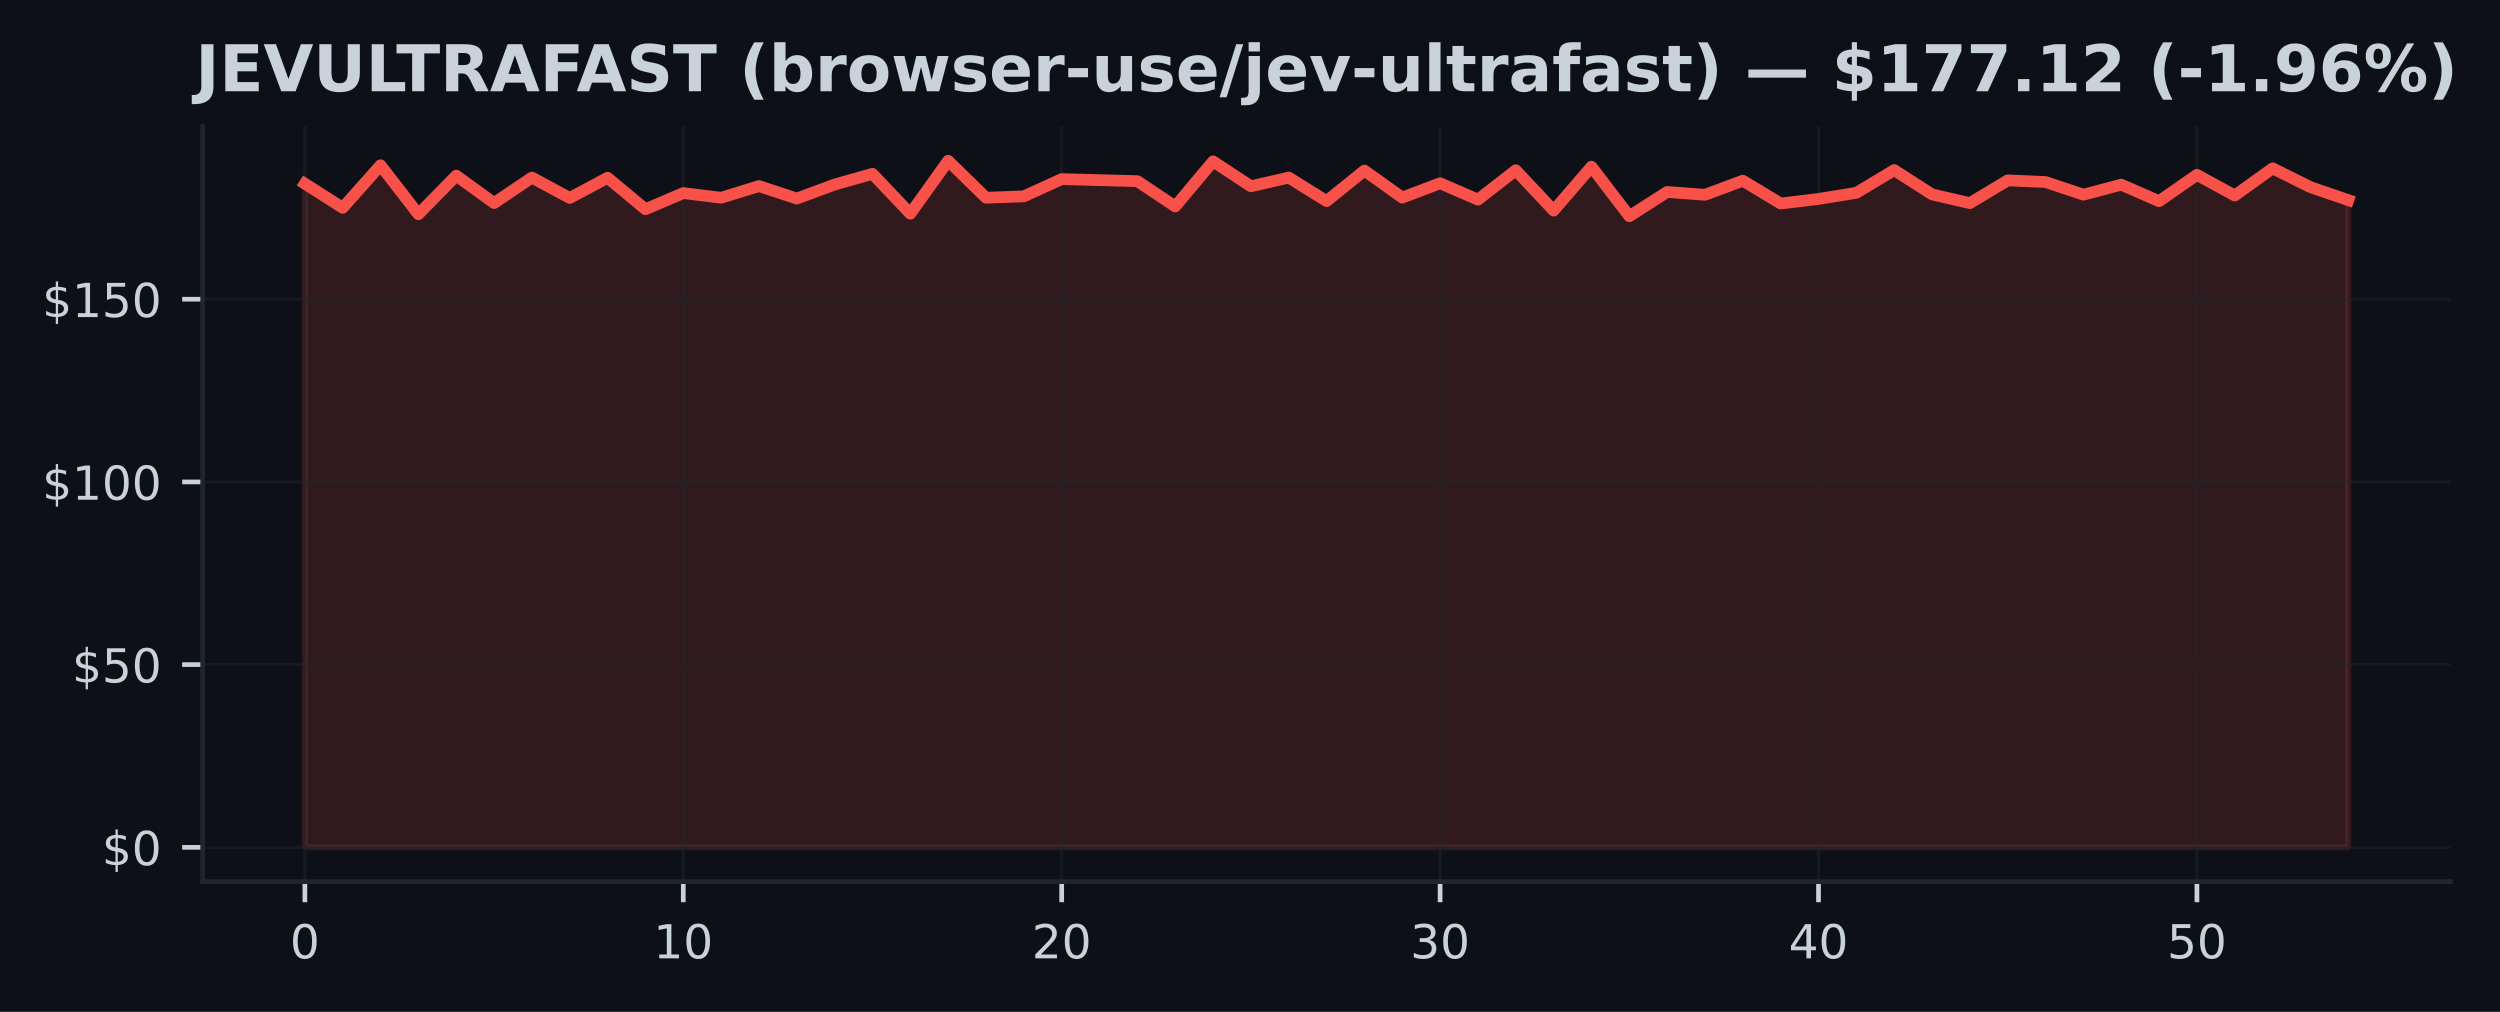
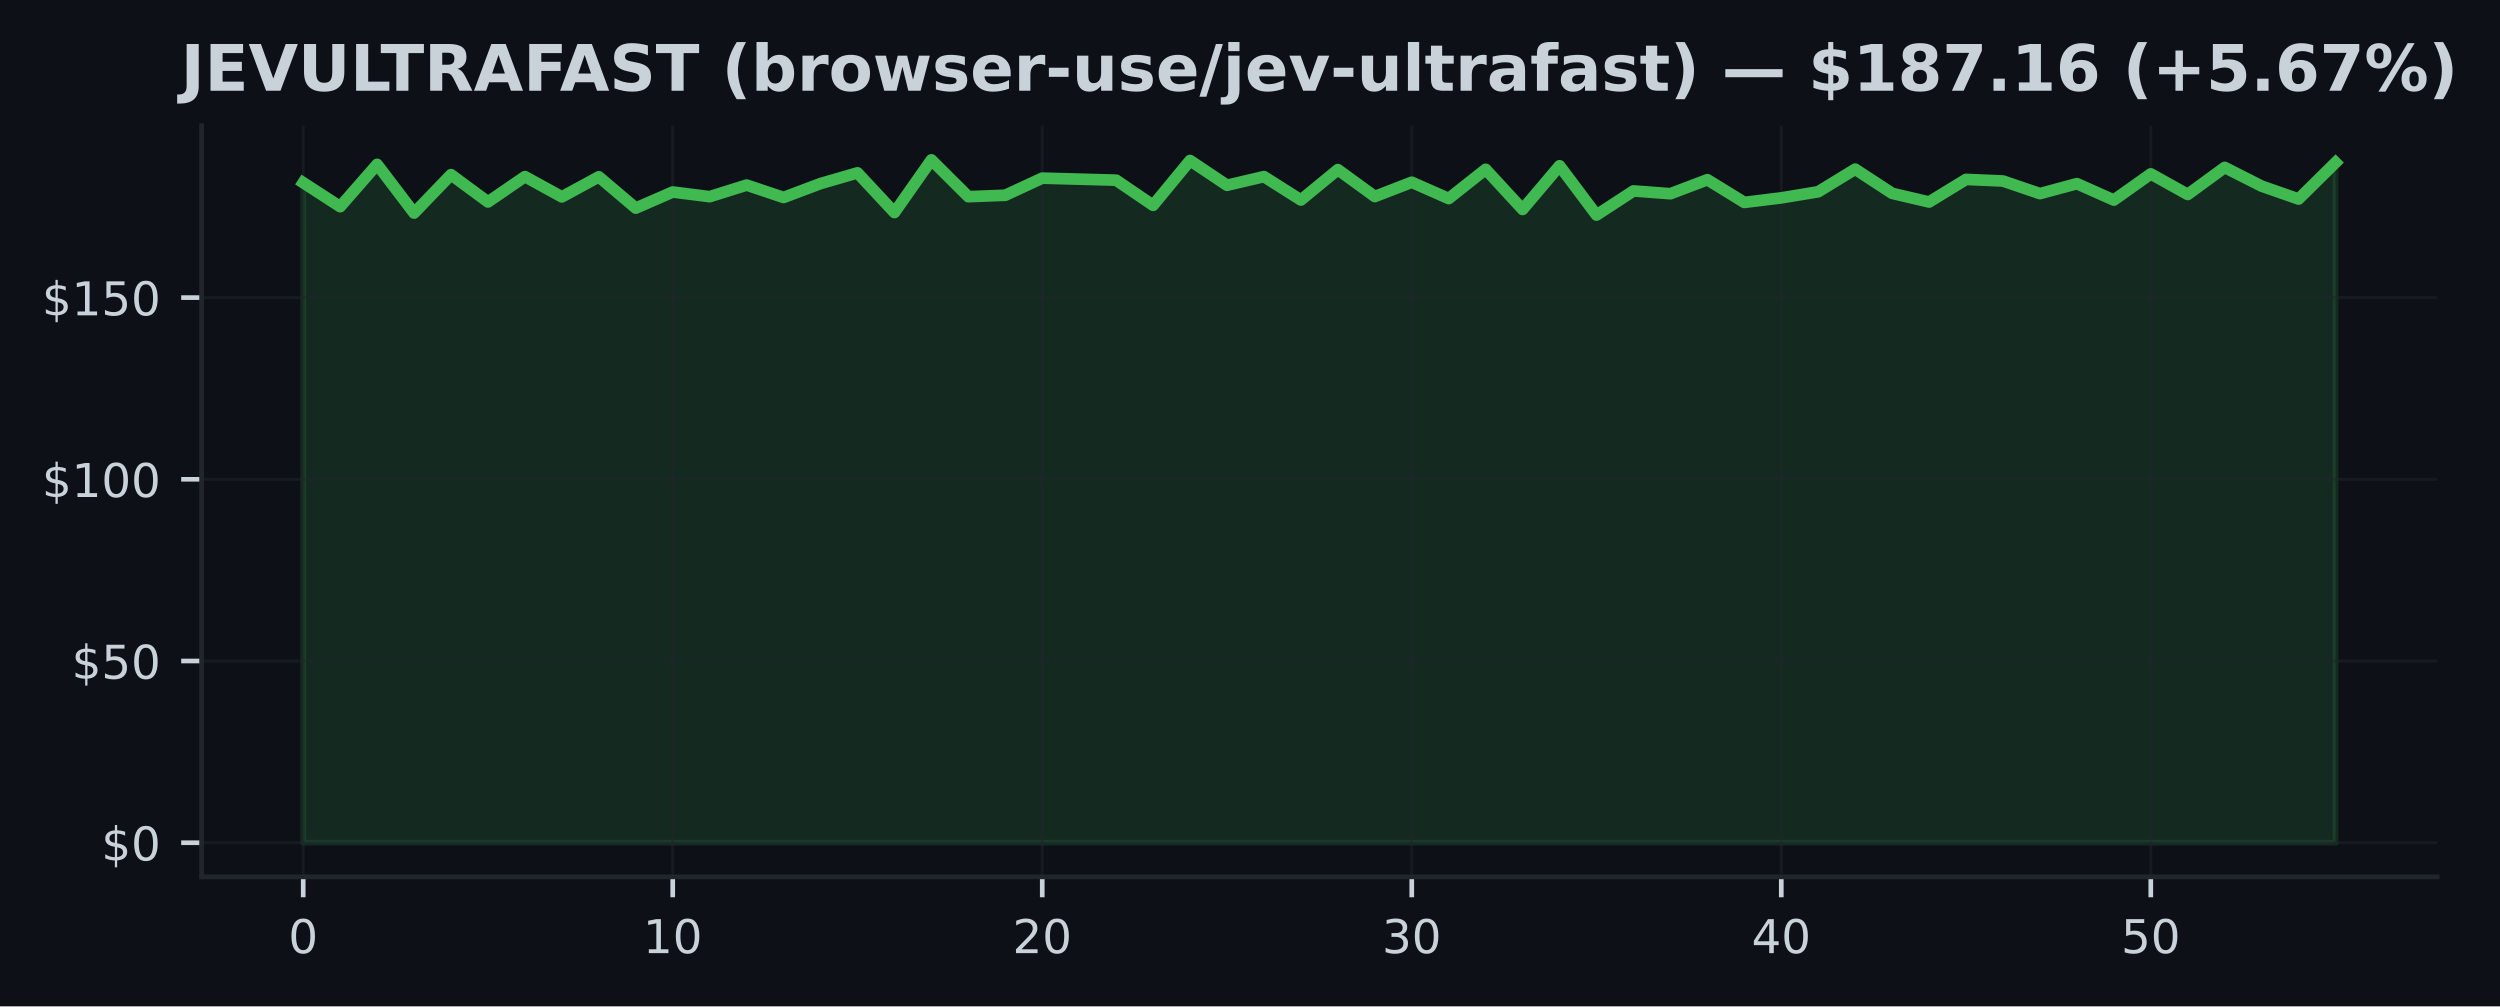
- <svg xmlns="http://www.w3.org/2000/svg" xmlns:xlink="http://www.w3.org/1999/xlink" width="426.246pt" height="172.518pt" viewBox="0 0 426.246 172.518" version="1.1">
+ <svg xmlns="http://www.w3.org/2000/svg" xmlns:xlink="http://www.w3.org/1999/xlink" width="428.572pt" height="172.518pt" viewBox="0 0 428.572 172.518" version="1.1">
  <defs>
    <style type="text/css">*{stroke-linejoin: round; stroke-linecap: butt}</style>
  </defs>
  <g id="figure_1">
    <g id="patch_1">
-       <path d="M 0 172.518  L 426.246 172.518  L 426.246 0  L 0 0  z " style="fill: #0d1117" />
+       <path d="M 0 172.518  L 428.572 172.518  L 428.572 0  L 0 0  z " style="fill: #0d1117" />
    </g>
    <g id="axes_1">
      <g id="patch_2">
        <path d="M 34.56 150.318  L 417.8 150.318  L 417.8 21.558  L 34.56 21.558  z " style="fill: #0d1117" />
      </g>
      <g id="FillBetweenPolyCollection_1">
        <defs>
-           <path id="m29374c206b" d="M 51.98 -28.053  L 51.98 -141.201  L 58.432 -137.089  L 64.884 -144.335  L 71.336 -135.993  L 77.787 -142.572  L 84.239 -137.899  L 90.691 -142.241  L 97.143 -138.765  L 103.595 -142.21  L 110.047 -136.84  L 116.499 -139.6  L 122.95 -138.803  L 129.402 -140.79  L 135.854 -138.666  L 142.306 -141.052  L 148.758 -142.883  L 155.21 -136.086  L 161.661 -145.107  L 168.113 -138.803  L 174.565 -139.046  L 181.017 -141.98  L 187.469 -141.805  L 193.921 -141.631  L 200.373 -137.32  L 206.824 -145.001  L 213.276 -140.759  L 219.728 -142.241  L 226.18 -138.229  L 232.632 -143.438  L 239.084 -138.827  L 245.536 -141.276  L 251.987 -138.479  L 258.439 -143.494  L 264.891 -136.616  L 271.343 -144.098  L 277.795 -135.656  L 284.247 -139.787  L 290.699 -139.307  L 297.15 -141.712  L 303.602 -137.818  L 310.054 -138.597  L 316.506 -139.644  L 322.958 -143.519  L 329.41 -139.376  L 335.861 -137.887  L 342.313 -141.762  L 348.765 -141.488  L 355.217 -139.326  L 361.669 -141.033  L 368.121 -138.217  L 374.573 -142.709  L 381.024 -139.183  L 387.476 -143.818  L 393.928 -140.609  L 400.38 -138.398  L 400.38 -28.053  L 400.38 -28.053  L 393.928 -28.053  L 387.476 -28.053  L 381.024 -28.053  L 374.573 -28.053  L 368.121 -28.053  L 361.669 -28.053  L 355.217 -28.053  L 348.765 -28.053  L 342.313 -28.053  L 335.861 -28.053  L 329.41 -28.053  L 322.958 -28.053  L 316.506 -28.053  L 310.054 -28.053  L 303.602 -28.053  L 297.15 -28.053  L 290.699 -28.053  L 284.247 -28.053  L 277.795 -28.053  L 271.343 -28.053  L 264.891 -28.053  L 258.439 -28.053  L 251.987 -28.053  L 245.536 -28.053  L 239.084 -28.053  L 232.632 -28.053  L 226.18 -28.053  L 219.728 -28.053  L 213.276 -28.053  L 206.824 -28.053  L 200.373 -28.053  L 193.921 -28.053  L 187.469 -28.053  L 181.017 -28.053  L 174.565 -28.053  L 168.113 -28.053  L 161.661 -28.053  L 155.21 -28.053  L 148.758 -28.053  L 142.306 -28.053  L 135.854 -28.053  L 129.402 -28.053  L 122.95 -28.053  L 116.499 -28.053  L 110.047 -28.053  L 103.595 -28.053  L 97.143 -28.053  L 90.691 -28.053  L 84.239 -28.053  L 77.787 -28.053  L 71.336 -28.053  L 64.884 -28.053  L 58.432 -28.053  L 51.98 -28.053  z " style="stroke: #f85149; stroke-opacity: 0.15" />
+           <path id="mf805f29ec6" d="M 51.98 -28.053  L 51.98 -141.201  L 58.315 -137.089  L 64.649 -144.335  L 70.984 -135.993  L 77.318 -142.572  L 83.653 -137.899  L 89.987 -142.241  L 96.322 -138.765  L 102.656 -142.21  L 108.991 -136.84  L 115.325 -139.6  L 121.66 -138.803  L 127.995 -140.79  L 134.329 -138.666  L 140.664 -141.052  L 146.998 -142.883  L 153.333 -136.086  L 159.667 -145.107  L 166.002 -138.803  L 172.336 -139.046  L 178.671 -141.98  L 185.005 -141.805  L 191.34 -141.631  L 197.675 -137.32  L 204.009 -145.001  L 210.344 -140.759  L 216.678 -142.241  L 223.013 -138.229  L 229.347 -143.438  L 235.682 -138.827  L 242.016 -141.276  L 248.351 -138.479  L 254.685 -143.494  L 261.02 -136.616  L 267.355 -144.098  L 273.689 -135.656  L 280.024 -139.787  L 286.358 -139.307  L 292.693 -141.712  L 299.027 -137.818  L 305.362 -138.597  L 311.696 -139.644  L 318.031 -143.519  L 324.365 -139.376  L 330.7 -137.887  L 337.035 -141.762  L 343.369 -141.488  L 349.704 -139.326  L 356.038 -141.033  L 362.373 -138.217  L 368.707 -142.709  L 375.042 -139.183  L 381.376 -143.818  L 387.711 -140.609  L 394.045 -138.398  L 400.38 -144.652  L 400.38 -28.053  L 400.38 -28.053  L 394.045 -28.053  L 387.711 -28.053  L 381.376 -28.053  L 375.042 -28.053  L 368.707 -28.053  L 362.373 -28.053  L 356.038 -28.053  L 349.704 -28.053  L 343.369 -28.053  L 337.035 -28.053  L 330.7 -28.053  L 324.365 -28.053  L 318.031 -28.053  L 311.696 -28.053  L 305.362 -28.053  L 299.027 -28.053  L 292.693 -28.053  L 286.358 -28.053  L 280.024 -28.053  L 273.689 -28.053  L 267.355 -28.053  L 261.02 -28.053  L 254.685 -28.053  L 248.351 -28.053  L 242.016 -28.053  L 235.682 -28.053  L 229.347 -28.053  L 223.013 -28.053  L 216.678 -28.053  L 210.344 -28.053  L 204.009 -28.053  L 197.675 -28.053  L 191.34 -28.053  L 185.005 -28.053  L 178.671 -28.053  L 172.336 -28.053  L 166.002 -28.053  L 159.667 -28.053  L 153.333 -28.053  L 146.998 -28.053  L 140.664 -28.053  L 134.329 -28.053  L 127.995 -28.053  L 121.66 -28.053  L 115.325 -28.053  L 108.991 -28.053  L 102.656 -28.053  L 96.322 -28.053  L 89.987 -28.053  L 83.653 -28.053  L 77.318 -28.053  L 70.984 -28.053  L 64.649 -28.053  L 58.315 -28.053  L 51.98 -28.053  z " style="stroke: #3fb950; stroke-opacity: 0.15" />
        </defs>
-         <g clip-path="url(#p6feb8c4003)">
-           <use xlink:href="#m29374c206b" x="0" y="172.518" style="fill: #f85149; fill-opacity: 0.15; stroke: #f85149; stroke-opacity: 0.15" />
+         <g clip-path="url(#pd137b8bac1)">
+           <use xlink:href="#mf805f29ec6" x="0" y="172.518" style="fill: #3fb950; fill-opacity: 0.15; stroke: #3fb950; stroke-opacity: 0.15" />
        </g>
      </g>
      <g id="matplotlib.axis_1">
        <g id="xtick_1">
          <g id="line2d_1">
-             <path d="M 51.98 150.318  L 51.98 21.558  " clip-path="url(#p6feb8c4003)" style="fill: none; stroke: #21262d; stroke-opacity: 0.5; stroke-width: 0.5; stroke-linecap: square" />
+             <path d="M 51.98 150.318  L 51.98 21.558  " clip-path="url(#pd137b8bac1)" style="fill: none; stroke: #21262d; stroke-opacity: 0.5; stroke-width: 0.5; stroke-linecap: square" />
          </g>
          <g id="line2d_2">
            <defs>
-               <path id="m9cf932817f" d="M 0 0  L 0 3.5  " style="stroke: #c9d1d9; stroke-width: 0.8" />
+               <path id="m3be3e5ef29" d="M 0 0  L 0 3.5  " style="stroke: #c9d1d9; stroke-width: 0.8" />
            </defs>
            <g>
-               <use xlink:href="#m9cf932817f" x="51.98" y="150.318" style="fill: #c9d1d9; stroke: #c9d1d9; stroke-width: 0.8" />
+               <use xlink:href="#m3be3e5ef29" x="51.98" y="150.318" style="fill: #c9d1d9; stroke: #c9d1d9; stroke-width: 0.8" />
            </g>
          </g>
          <g id="text_1">
            <g style="fill: #c9d1d9" transform="translate(49.435 163.3964) scale(0.08 -0.08)">
              <defs>
                <path id="DejaVuSans-13" d="M 2034 4250  Q 1547 4250 1301 3770  Q 1056 3291 1056 2328  Q 1056 1369 1301 889  Q 1547 409 2034 409  Q 2525 409 2770 889  Q 3016 1369 3016 2328  Q 3016 3291 2770 3770  Q 2525 4250 2034 4250  z M 2034 4750  Q 2819 4750 3233 4129  Q 3647 3509 3647 2328  Q 3647 1150 3233 529  Q 2819 -91 2034 -91  Q 1250 -91 836 529  Q 422 1150 422 2328  Q 422 3509 836 4129  Q 1250 4750 2034 4750  z " transform="scale(0.015625)" />
              </defs>
              <use xlink:href="#DejaVuSans-13" />
            </g>
          </g>
        </g>
        <g id="xtick_2">
          <g id="line2d_3">
-             <path d="M 116.499 150.318  L 116.499 21.558  " clip-path="url(#p6feb8c4003)" style="fill: none; stroke: #21262d; stroke-opacity: 0.5; stroke-width: 0.5; stroke-linecap: square" />
+             <path d="M 115.325 150.318  L 115.325 21.558  " clip-path="url(#pd137b8bac1)" style="fill: none; stroke: #21262d; stroke-opacity: 0.5; stroke-width: 0.5; stroke-linecap: square" />
          </g>
          <g id="line2d_4">
            <g>
-               <use xlink:href="#m9cf932817f" x="116.499" y="150.318" style="fill: #c9d1d9; stroke: #c9d1d9; stroke-width: 0.8" />
+               <use xlink:href="#m3be3e5ef29" x="115.325" y="150.318" style="fill: #c9d1d9; stroke: #c9d1d9; stroke-width: 0.8" />
            </g>
          </g>
          <g id="text_2">
-             <g style="fill: #c9d1d9" transform="translate(111.4085 163.3964) scale(0.08 -0.08)">
+             <g style="fill: #c9d1d9" transform="translate(110.2355 163.3964) scale(0.08 -0.08)">
              <defs>
                <path id="DejaVuSans-14" d="M 794 531  L 1825 531  L 1825 4091  L 703 3866  L 703 4441  L 1819 4666  L 2450 4666  L 2450 531  L 3481 531  L 3481 0  L 794 0  L 794 531  z " transform="scale(0.015625)" />
              </defs>
              <use xlink:href="#DejaVuSans-14" />
              <use xlink:href="#DejaVuSans-13" transform="translate(63.625 0)" />
            </g>
          </g>
        </g>
        <g id="xtick_3">
          <g id="line2d_5">
-             <path d="M 181.017 150.318  L 181.017 21.558  " clip-path="url(#p6feb8c4003)" style="fill: none; stroke: #21262d; stroke-opacity: 0.5; stroke-width: 0.5; stroke-linecap: square" />
+             <path d="M 178.671 150.318  L 178.671 21.558  " clip-path="url(#pd137b8bac1)" style="fill: none; stroke: #21262d; stroke-opacity: 0.5; stroke-width: 0.5; stroke-linecap: square" />
          </g>
          <g id="line2d_6">
            <g>
-               <use xlink:href="#m9cf932817f" x="181.017" y="150.318" style="fill: #c9d1d9; stroke: #c9d1d9; stroke-width: 0.8" />
+               <use xlink:href="#m3be3e5ef29" x="178.671" y="150.318" style="fill: #c9d1d9; stroke: #c9d1d9; stroke-width: 0.8" />
            </g>
          </g>
          <g id="text_3">
-             <g style="fill: #c9d1d9" transform="translate(175.927 163.3964) scale(0.08 -0.08)">
+             <g style="fill: #c9d1d9" transform="translate(173.5809 163.3964) scale(0.08 -0.08)">
              <defs>
                <path id="DejaVuSans-15" d="M 1228 531  L 3431 531  L 3431 0  L 469 0  L 469 531  Q 828 903 1448 1529  Q 2069 2156 2228 2338  Q 2531 2678 2651 2914  Q 2772 3150 2772 3378  Q 2772 3750 2511 3984  Q 2250 4219 1831 4219  Q 1534 4219 1204 4116  Q 875 4013 500 3803  L 500 4441  Q 881 4594 1212 4672  Q 1544 4750 1819 4750  Q 2544 4750 2975 4387  Q 3406 4025 3406 3419  Q 3406 3131 3298 2873  Q 3191 2616 2906 2266  Q 2828 2175 2409 1742  Q 1991 1309 1228 531  z " transform="scale(0.015625)" />
              </defs>
              <use xlink:href="#DejaVuSans-15" />
              <use xlink:href="#DejaVuSans-13" transform="translate(63.625 0)" />
            </g>
          </g>
        </g>
        <g id="xtick_4">
          <g id="line2d_7">
-             <path d="M 245.536 150.318  L 245.536 21.558  " clip-path="url(#p6feb8c4003)" style="fill: none; stroke: #21262d; stroke-opacity: 0.5; stroke-width: 0.5; stroke-linecap: square" />
+             <path d="M 242.016 150.318  L 242.016 21.558  " clip-path="url(#pd137b8bac1)" style="fill: none; stroke: #21262d; stroke-opacity: 0.5; stroke-width: 0.5; stroke-linecap: square" />
          </g>
          <g id="line2d_8">
            <g>
-               <use xlink:href="#m9cf932817f" x="245.536" y="150.318" style="fill: #c9d1d9; stroke: #c9d1d9; stroke-width: 0.8" />
+               <use xlink:href="#m3be3e5ef29" x="242.016" y="150.318" style="fill: #c9d1d9; stroke: #c9d1d9; stroke-width: 0.8" />
            </g>
          </g>
          <g id="text_4">
-             <g style="fill: #c9d1d9" transform="translate(240.4456 163.3964) scale(0.08 -0.08)">
+             <g style="fill: #c9d1d9" transform="translate(236.9264 163.3964) scale(0.08 -0.08)">
              <defs>
                <path id="DejaVuSans-16" d="M 2597 2516  Q 3050 2419 3304 2112  Q 3559 1806 3559 1356  Q 3559 666 3084 287  Q 2609 -91 1734 -91  Q 1441 -91 1130 -33  Q 819 25 488 141  L 488 750  Q 750 597 1062 519  Q 1375 441 1716 441  Q 2309 441 2620 675  Q 2931 909 2931 1356  Q 2931 1769 2642 2001  Q 2353 2234 1838 2234  L 1294 2234  L 1294 2753  L 1863 2753  Q 2328 2753 2575 2939  Q 2822 3125 2822 3475  Q 2822 3834 2567 4026  Q 2313 4219 1838 4219  Q 1578 4219 1281 4162  Q 984 4106 628 3988  L 628 4550  Q 988 4650 1302 4700  Q 1616 4750 1894 4750  Q 2613 4750 3031 4423  Q 3450 4097 3450 3541  Q 3450 3153 3228 2886  Q 3006 2619 2597 2516  z " transform="scale(0.015625)" />
              </defs>
              <use xlink:href="#DejaVuSans-16" />
              <use xlink:href="#DejaVuSans-13" transform="translate(63.625 0)" />
            </g>
          </g>
        </g>
        <g id="xtick_5">
          <g id="line2d_9">
-             <path d="M 310.054 150.318  L 310.054 21.558  " clip-path="url(#p6feb8c4003)" style="fill: none; stroke: #21262d; stroke-opacity: 0.5; stroke-width: 0.5; stroke-linecap: square" />
+             <path d="M 305.362 150.318  L 305.362 21.558  " clip-path="url(#pd137b8bac1)" style="fill: none; stroke: #21262d; stroke-opacity: 0.5; stroke-width: 0.5; stroke-linecap: square" />
          </g>
          <g id="line2d_10">
            <g>
-               <use xlink:href="#m9cf932817f" x="310.054" y="150.318" style="fill: #c9d1d9; stroke: #c9d1d9; stroke-width: 0.8" />
+               <use xlink:href="#m3be3e5ef29" x="305.362" y="150.318" style="fill: #c9d1d9; stroke: #c9d1d9; stroke-width: 0.8" />
            </g>
          </g>
          <g id="text_5">
-             <g style="fill: #c9d1d9" transform="translate(304.9641 163.3964) scale(0.08 -0.08)">
+             <g style="fill: #c9d1d9" transform="translate(300.2718 163.3964) scale(0.08 -0.08)">
              <defs>
                <path id="DejaVuSans-17" d="M 2419 4116  L 825 1625  L 2419 1625  L 2419 4116  z M 2253 4666  L 3047 4666  L 3047 1625  L 3713 1625  L 3713 1100  L 3047 1100  L 3047 0  L 2419 0  L 2419 1100  L 313 1100  L 313 1709  L 2253 4666  z " transform="scale(0.015625)" />
              </defs>
              <use xlink:href="#DejaVuSans-17" />
              <use xlink:href="#DejaVuSans-13" transform="translate(63.625 0)" />
            </g>
          </g>
        </g>
        <g id="xtick_6">
          <g id="line2d_11">
-             <path d="M 374.573 150.318  L 374.573 21.558  " clip-path="url(#p6feb8c4003)" style="fill: none; stroke: #21262d; stroke-opacity: 0.5; stroke-width: 0.5; stroke-linecap: square" />
+             <path d="M 368.707 150.318  L 368.707 21.558  " clip-path="url(#pd137b8bac1)" style="fill: none; stroke: #21262d; stroke-opacity: 0.5; stroke-width: 0.5; stroke-linecap: square" />
          </g>
          <g id="line2d_12">
            <g>
-               <use xlink:href="#m9cf932817f" x="374.573" y="150.318" style="fill: #c9d1d9; stroke: #c9d1d9; stroke-width: 0.8" />
+               <use xlink:href="#m3be3e5ef29" x="368.707" y="150.318" style="fill: #c9d1d9; stroke: #c9d1d9; stroke-width: 0.8" />
            </g>
          </g>
          <g id="text_6">
-             <g style="fill: #c9d1d9" transform="translate(369.4826 163.3964) scale(0.08 -0.08)">
+             <g style="fill: #c9d1d9" transform="translate(363.6173 163.3964) scale(0.08 -0.08)">
              <defs>
                <path id="DejaVuSans-18" d="M 691 4666  L 3169 4666  L 3169 4134  L 1269 4134  L 1269 2991  Q 1406 3038 1543 3061  Q 1681 3084 1819 3084  Q 2600 3084 3056 2656  Q 3513 2228 3513 1497  Q 3513 744 3044 326  Q 2575 -91 1722 -91  Q 1428 -91 1123 -41  Q 819 9 494 109  L 494 744  Q 775 591 1075 516  Q 1375 441 1709 441  Q 2250 441 2565 725  Q 2881 1009 2881 1497  Q 2881 1984 2565 2268  Q 2250 2553 1709 2553  Q 1456 2553 1204 2497  Q 953 2441 691 2322  L 691 4666  z " transform="scale(0.015625)" />
              </defs>
              <use xlink:href="#DejaVuSans-18" />
              <use xlink:href="#DejaVuSans-13" transform="translate(63.625 0)" />
            </g>
          </g>
        </g>
      </g>
      <g id="matplotlib.axis_2">
        <g id="ytick_1">
          <g id="line2d_13">
-             <path d="M 34.56 144.466  L 417.8 144.466  " clip-path="url(#p6feb8c4003)" style="fill: none; stroke: #21262d; stroke-opacity: 0.5; stroke-width: 0.5; stroke-linecap: square" />
+             <path d="M 34.56 144.466  L 417.8 144.466  " clip-path="url(#pd137b8bac1)" style="fill: none; stroke: #21262d; stroke-opacity: 0.5; stroke-width: 0.5; stroke-linecap: square" />
          </g>
          <g id="line2d_14">
            <defs>
-               <path id="me54e1c174b" d="M 0 0  L -3.5 0  " style="stroke: #c9d1d9; stroke-width: 0.8" />
+               <path id="mbce3a83697" d="M 0 0  L -3.5 0  " style="stroke: #c9d1d9; stroke-width: 0.8" />
            </defs>
            <g>
-               <use xlink:href="#me54e1c174b" x="34.56" y="144.466" style="fill: #c9d1d9; stroke: #c9d1d9; stroke-width: 0.8" />
+               <use xlink:href="#mbce3a83697" x="34.56" y="144.466" style="fill: #c9d1d9; stroke: #c9d1d9; stroke-width: 0.8" />
            </g>
          </g>
          <g id="text_7">
            <g style="fill: #c9d1d9" transform="translate(17.38 147.5049) scale(0.08 -0.08)">
              <defs>
                <path id="DejaVuSans-7" d="M 2163 -941  L 1850 -941  L 1847 0  Q 1519 6 1191 76  Q 863 147 531 288  L 531 850  Q 850 650 1176 548  Q 1503 447 1850 444  L 1850 1869  Q 1159 1981 845 2250  Q 531 2519 531 2988  Q 531 3497 872 3790  Q 1213 4084 1850 4128  L 1850 4863  L 2163 4863  L 2163 4138  Q 2453 4125 2725 4076  Q 2997 4028 3256 3944  L 3256 3397  Q 2997 3528 2723 3600  Q 2450 3672 2163 3684  L 2163 2350  Q 2872 2241 3206 1959  Q 3541 1678 3541 1191  Q 3541 663 3186 358  Q 2831 53 2163 6  L 2163 -941  z M 1850 2406  L 1850 3688  Q 1488 3647 1297 3481  Q 1106 3316 1106 3041  Q 1106 2772 1282 2622  Q 1459 2472 1850 2406  z M 2163 1806  L 2163 453  Q 2559 506 2761 678  Q 2963 850 2963 1131  Q 2963 1406 2770 1568  Q 2578 1731 2163 1806  z " transform="scale(0.015625)" />
              </defs>
              <use xlink:href="#DejaVuSans-7" />
              <use xlink:href="#DejaVuSans-13" transform="translate(63.625 0)" />
            </g>
          </g>
        </g>
        <g id="ytick_2">
          <g id="line2d_15">
-             <path d="M 34.56 113.316  L 417.8 113.316  " clip-path="url(#p6feb8c4003)" style="fill: none; stroke: #21262d; stroke-opacity: 0.5; stroke-width: 0.5; stroke-linecap: square" />
+             <path d="M 34.56 113.316  L 417.8 113.316  " clip-path="url(#pd137b8bac1)" style="fill: none; stroke: #21262d; stroke-opacity: 0.5; stroke-width: 0.5; stroke-linecap: square" />
          </g>
          <g id="line2d_16">
            <g>
-               <use xlink:href="#me54e1c174b" x="34.56" y="113.316" style="fill: #c9d1d9; stroke: #c9d1d9; stroke-width: 0.8" />
+               <use xlink:href="#mbce3a83697" x="34.56" y="113.316" style="fill: #c9d1d9; stroke: #c9d1d9; stroke-width: 0.8" />
            </g>
          </g>
          <g id="text_8">
            <g style="fill: #c9d1d9" transform="translate(12.29 116.3552) scale(0.08 -0.08)">
              <use xlink:href="#DejaVuSans-7" />
              <use xlink:href="#DejaVuSans-18" transform="translate(63.625 0)" />
              <use xlink:href="#DejaVuSans-13" transform="translate(127.25 0)" />
            </g>
          </g>
        </g>
        <g id="ytick_3">
          <g id="line2d_17">
-             <path d="M 34.56 82.166  L 417.8 82.166  " clip-path="url(#p6feb8c4003)" style="fill: none; stroke: #21262d; stroke-opacity: 0.5; stroke-width: 0.5; stroke-linecap: square" />
+             <path d="M 34.56 82.166  L 417.8 82.166  " clip-path="url(#pd137b8bac1)" style="fill: none; stroke: #21262d; stroke-opacity: 0.5; stroke-width: 0.5; stroke-linecap: square" />
          </g>
          <g id="line2d_18">
            <g>
-               <use xlink:href="#me54e1c174b" x="34.56" y="82.166" style="fill: #c9d1d9; stroke: #c9d1d9; stroke-width: 0.8" />
+               <use xlink:href="#mbce3a83697" x="34.56" y="82.166" style="fill: #c9d1d9; stroke: #c9d1d9; stroke-width: 0.8" />
            </g>
          </g>
          <g id="text_9">
            <g style="fill: #c9d1d9" transform="translate(7.2 85.20542) scale(0.08 -0.08)">
              <use xlink:href="#DejaVuSans-7" />
              <use xlink:href="#DejaVuSans-14" transform="translate(63.625 0)" />
              <use xlink:href="#DejaVuSans-13" transform="translate(127.25 0)" />
              <use xlink:href="#DejaVuSans-13" transform="translate(190.875 0)" />
            </g>
          </g>
        </g>
        <g id="ytick_4">
          <g id="line2d_19">
-             <path d="M 34.56 51.016  L 417.8 51.016  " clip-path="url(#p6feb8c4003)" style="fill: none; stroke: #21262d; stroke-opacity: 0.5; stroke-width: 0.5; stroke-linecap: square" />
+             <path d="M 34.56 51.016  L 417.8 51.016  " clip-path="url(#pd137b8bac1)" style="fill: none; stroke: #21262d; stroke-opacity: 0.5; stroke-width: 0.5; stroke-linecap: square" />
          </g>
          <g id="line2d_20">
            <g>
-               <use xlink:href="#me54e1c174b" x="34.56" y="51.016" style="fill: #c9d1d9; stroke: #c9d1d9; stroke-width: 0.8" />
+               <use xlink:href="#mbce3a83697" x="34.56" y="51.016" style="fill: #c9d1d9; stroke: #c9d1d9; stroke-width: 0.8" />
            </g>
          </g>
          <g id="text_10">
            <g style="fill: #c9d1d9" transform="translate(7.2 54.05567) scale(0.08 -0.08)">
              <use xlink:href="#DejaVuSans-7" />
              <use xlink:href="#DejaVuSans-14" transform="translate(63.625 0)" />
              <use xlink:href="#DejaVuSans-18" transform="translate(127.25 0)" />
              <use xlink:href="#DejaVuSans-13" transform="translate(190.875 0)" />
            </g>
          </g>
        </g>
      </g>
      <g id="line2d_21">
-         <path d="M 51.98 31.317  L 58.432 35.429  L 64.884 28.184  L 71.336 36.525  L 77.787 29.947  L 84.239 34.619  L 90.691 30.277  L 97.143 33.753  L 103.595 30.308  L 110.047 35.678  L 116.499 32.918  L 122.95 33.716  L 129.402 31.728  L 135.854 33.853  L 142.306 31.467  L 148.758 29.635  L 155.21 36.432  L 161.661 27.411  L 168.113 33.716  L 174.565 33.473  L 181.017 30.538  L 187.469 30.713  L 193.921 30.887  L 200.373 35.198  L 206.824 27.517  L 213.276 31.76  L 219.728 30.277  L 226.18 34.289  L 232.632 29.081  L 239.084 33.691  L 245.536 31.242  L 251.987 34.04  L 258.439 29.025  L 264.891 35.902  L 271.343 28.42  L 277.795 36.862  L 284.247 32.731  L 290.699 33.211  L 297.15 30.806  L 303.602 34.7  L 310.054 33.921  L 316.506 32.875  L 322.958 29  L 329.41 33.143  L 335.861 34.632  L 342.313 30.756  L 348.765 31.031  L 355.217 33.192  L 361.669 31.485  L 368.121 34.301  L 374.573 29.81  L 381.024 33.336  L 387.476 28.701  L 393.928 31.909  L 400.38 34.121  " clip-path="url(#p6feb8c4003)" style="fill: none; stroke: #f85149; stroke-width: 2; stroke-linecap: square" />
+         <path d="M 51.98 31.317  L 58.315 35.429  L 64.649 28.184  L 70.984 36.525  L 77.318 29.947  L 83.653 34.619  L 89.987 30.277  L 96.322 33.753  L 102.656 30.308  L 108.991 35.678  L 115.325 32.918  L 121.66 33.716  L 127.995 31.728  L 134.329 33.853  L 140.664 31.467  L 146.998 29.635  L 153.333 36.432  L 159.667 27.411  L 166.002 33.716  L 172.336 33.473  L 178.671 30.538  L 185.005 30.713  L 191.34 30.887  L 197.675 35.198  L 204.009 27.517  L 210.344 31.76  L 216.678 30.277  L 223.013 34.289  L 229.347 29.081  L 235.682 33.691  L 242.016 31.242  L 248.351 34.04  L 254.685 29.025  L 261.02 35.902  L 267.355 28.42  L 273.689 36.862  L 280.024 32.731  L 286.358 33.211  L 292.693 30.806  L 299.027 34.7  L 305.362 33.921  L 311.696 32.875  L 318.031 29  L 324.365 33.143  L 330.7 34.632  L 337.035 30.756  L 343.369 31.031  L 349.704 33.192  L 356.038 31.485  L 362.373 34.301  L 368.707 29.81  L 375.042 33.336  L 381.376 28.701  L 387.711 31.909  L 394.045 34.121  L 400.38 27.866  " clip-path="url(#pd137b8bac1)" style="fill: none; stroke: #3fb950; stroke-width: 2; stroke-linecap: square" />
      </g>
      <g id="patch_3">
        <path d="M 34.56 150.318  L 34.56 21.558  " style="fill: none; stroke: #21262d; stroke-width: 0.8; stroke-linejoin: miter; stroke-linecap: square" />
      </g>
      <g id="patch_4">
        <path d="M 34.56 150.318  L 417.8 150.318  " style="fill: none; stroke: #21262d; stroke-width: 0.8; stroke-linejoin: miter; stroke-linecap: square" />
      </g>
      <g id="text_11">
-         <g style="fill: #c9d1d9" transform="translate(33.31391 15.55828) scale(0.11 -0.11)">
+         <g style="fill: #c9d1d9" transform="translate(30.98758 15.55828) scale(0.11 -0.11)">
          <defs>
            <path id="DejaVuSans-Bold-2d" d="M 588 4666  L 1791 4666  L 1791 453  Q 1791 -419 1317 -850  Q 844 -1281 -116 -1281  L -359 -1281  L -359 -372  L -172 -372  Q 203 -372 395 -162  Q 588 47 588 453  L 588 4666  z " transform="scale(0.015625)" />
            <path id="DejaVuSans-Bold-28" d="M 588 4666  L 3834 4666  L 3834 3756  L 1791 3756  L 1791 2888  L 3713 2888  L 3713 1978  L 1791 1978  L 1791 909  L 3903 909  L 3903 0  L 588 0  L 588 4666  z " transform="scale(0.015625)" />
            <path id="DejaVuSans-Bold-39" d="M 31 4666  L 1241 4666  L 2478 1222  L 3713 4666  L 4922 4666  L 3194 0  L 1759 0  L 31 4666  z " transform="scale(0.015625)" />
            <path id="DejaVuSans-Bold-38" d="M 588 4666  L 1791 4666  L 1791 1869  Q 1791 1291 1980 1042  Q 2169 794 2597 794  Q 3028 794 3217 1042  Q 3406 1291 3406 1869  L 3406 4666  L 4609 4666  L 4609 1869  Q 4609 878 4112 393  Q 3616 -91 2597 -91  Q 1581 -91 1084 393  Q 588 878 588 1869  L 588 4666  z " transform="scale(0.015625)" />
            <path id="DejaVuSans-Bold-2f" d="M 588 4666  L 1791 4666  L 1791 909  L 3903 909  L 3903 0  L 588 0  L 588 4666  z " transform="scale(0.015625)" />
            <path id="DejaVuSans-Bold-37" d="M 31 4666  L 4331 4666  L 4331 3756  L 2784 3756  L 2784 0  L 1581 0  L 1581 3756  L 31 3756  L 31 4666  z " transform="scale(0.015625)" />
            <path id="DejaVuSans-Bold-35" d="M 2297 2597  Q 2675 2597 2839 2737  Q 3003 2878 3003 3200  Q 3003 3519 2839 3656  Q 2675 3794 2297 3794  L 1791 3794  L 1791 2597  L 2297 2597  z M 1791 1766  L 1791 0  L 588 0  L 588 4666  L 2425 4666  Q 3347 4666 3776 4356  Q 4206 4047 4206 3378  Q 4206 2916 3982 2619  Q 3759 2322 3309 2181  Q 3556 2125 3751 1926  Q 3947 1728 4147 1325  L 4800 0  L 3519 0  L 2950 1159  Q 2778 1509 2601 1637  Q 2425 1766 2131 1766  L 1791 1766  z " transform="scale(0.015625)" />
            <path id="DejaVuSans-Bold-24" d="M 3419 850  L 1538 850  L 1241 0  L 31 0  L 1759 4666  L 3194 4666  L 4922 0  L 3713 0  L 3419 850  z M 1838 1716  L 3116 1716  L 2478 3572  L 1838 1716  z " transform="scale(0.015625)" />
            <path id="DejaVuSans-Bold-29" d="M 588 4666  L 3834 4666  L 3834 3756  L 1791 3756  L 1791 2888  L 3713 2888  L 3713 1978  L 1791 1978  L 1791 0  L 588 0  L 588 4666  z " transform="scale(0.015625)" />
            <path id="DejaVuSans-Bold-36" d="M 3834 4519  L 3834 3531  Q 3450 3703 3084 3790  Q 2719 3878 2394 3878  Q 1963 3878 1756 3759  Q 1550 3641 1550 3391  Q 1550 3203 1689 3098  Q 1828 2994 2194 2919  L 2706 2816  Q 3484 2659 3812 2340  Q 4141 2022 4141 1434  Q 4141 663 3683 286  Q 3225 -91 2284 -91  Q 1841 -91 1394 -6  Q 947 78 500 244  L 500 1259  Q 947 1022 1364 901  Q 1781 781 2169 781  Q 2563 781 2772 912  Q 2981 1044 2981 1288  Q 2981 1506 2839 1625  Q 2697 1744 2272 1838  L 1806 1941  Q 1106 2091 782 2419  Q 459 2747 459 3303  Q 459 4000 909 4375  Q 1359 4750 2203 4750  Q 2588 4750 2994 4692  Q 3400 4634 3834 4519  z " transform="scale(0.015625)" />
            <path id="DejaVuSans-Bold-3" transform="scale(0.015625)" />
            <path id="DejaVuSans-Bold-b" d="M 2413 -844  L 1484 -844  Q 1006 -72 778 623  Q 550 1319 550 2003  Q 550 2688 779 3389  Q 1009 4091 1484 4856  L 2413 4856  Q 2013 4116 1813 3408  Q 1613 2700 1613 2009  Q 1613 1319 1811 609  Q 2009 -100 2413 -844  z " transform="scale(0.015625)" />
            <path id="DejaVuSans-Bold-45" d="M 2400 722  Q 2759 722 2948 984  Q 3138 1247 3138 1747  Q 3138 2247 2948 2509  Q 2759 2772 2400 2772  Q 2041 2772 1848 2508  Q 1656 2244 1656 1747  Q 1656 1250 1848 986  Q 2041 722 2400 722  z M 1656 2988  Q 1888 3294 2169 3439  Q 2450 3584 2816 3584  Q 3463 3584 3878 3070  Q 4294 2556 4294 1747  Q 4294 938 3878 423  Q 3463 -91 2816 -91  Q 2450 -91 2169 54  Q 1888 200 1656 506  L 1656 0  L 538 0  L 538 4863  L 1656 4863  L 1656 2988  z " transform="scale(0.015625)" />
            <path id="DejaVuSans-Bold-55" d="M 3138 2547  Q 2991 2616 2845 2648  Q 2700 2681 2553 2681  Q 2122 2681 1889 2404  Q 1656 2128 1656 1613  L 1656 0  L 538 0  L 538 3500  L 1656 3500  L 1656 2925  Q 1872 3269 2151 3426  Q 2431 3584 2822 3584  Q 2878 3584 2943 3579  Q 3009 3575 3134 3559  L 3138 2547  z " transform="scale(0.015625)" />
            <path id="DejaVuSans-Bold-52" d="M 2203 2784  Q 1831 2784 1636 2517  Q 1441 2250 1441 1747  Q 1441 1244 1636 976  Q 1831 709 2203 709  Q 2569 709 2762 976  Q 2956 1244 2956 1747  Q 2956 2250 2762 2517  Q 2569 2784 2203 2784  z M 2203 3584  Q 3106 3584 3614 3096  Q 4122 2609 4122 1747  Q 4122 884 3614 396  Q 3106 -91 2203 -91  Q 1297 -91 786 396  Q 275 884 275 1747  Q 275 2609 786 3096  Q 1297 3584 2203 3584  z " transform="scale(0.015625)" />
            <path id="DejaVuSans-Bold-5a" d="M 225 3500  L 1313 3500  L 1900 1088  L 2491 3500  L 3425 3500  L 4013 1113  L 4603 3500  L 5691 3500  L 4769 0  L 3547 0  L 2956 2406  L 2369 0  L 1147 0  L 225 3500  z " transform="scale(0.015625)" />
            <path id="DejaVuSans-Bold-56" d="M 3272 3391  L 3272 2541  Q 2913 2691 2578 2766  Q 2244 2841 1947 2841  Q 1628 2841 1473 2761  Q 1319 2681 1319 2516  Q 1319 2381 1436 2309  Q 1553 2238 1856 2203  L 2053 2175  Q 2913 2066 3209 1816  Q 3506 1566 3506 1031  Q 3506 472 3093 190  Q 2681 -91 1863 -91  Q 1516 -91 1145 -36  Q 775 19 384 128  L 384 978  Q 719 816 1070 734  Q 1422 653 1784 653  Q 2113 653 2278 743  Q 2444 834 2444 1013  Q 2444 1163 2330 1236  Q 2216 1309 1875 1350  L 1678 1375  Q 931 1469 631 1722  Q 331 1975 331 2491  Q 331 3047 712 3315  Q 1094 3584 1881 3584  Q 2191 3584 2531 3537  Q 2872 3491 3272 3391  z " transform="scale(0.015625)" />
            <path id="DejaVuSans-Bold-48" d="M 4031 1759  L 4031 1441  L 1416 1441  Q 1456 1047 1700 850  Q 1944 653 2381 653  Q 2734 653 3104 758  Q 3475 863 3866 1075  L 3866 213  Q 3469 63 3072 -14  Q 2675 -91 2278 -91  Q 1328 -91 801 392  Q 275 875 275 1747  Q 275 2603 792 3093  Q 1309 3584 2216 3584  Q 3041 3584 3536 3087  Q 4031 2591 4031 1759  z M 2881 2131  Q 2881 2450 2695 2645  Q 2509 2841 2209 2841  Q 1884 2841 1681 2658  Q 1478 2475 1428 2131  L 2881 2131  z " transform="scale(0.015625)" />
            <path id="DejaVuSans-Bold-10" d="M 347 2297  L 2309 2297  L 2309 1388  L 347 1388  L 347 2297  z " transform="scale(0.015625)" />
            <path id="DejaVuSans-Bold-58" d="M 500 1363  L 500 3500  L 1625 3500  L 1625 3150  Q 1625 2866 1622 2436  Q 1619 2006 1619 1863  Q 1619 1441 1641 1255  Q 1663 1069 1716 984  Q 1784 875 1895 815  Q 2006 756 2150 756  Q 2500 756 2700 1025  Q 2900 1294 2900 1772  L 2900 3500  L 4019 3500  L 4019 0  L 2900 0  L 2900 506  Q 2647 200 2364 54  Q 2081 -91 1741 -91  Q 1134 -91 817 281  Q 500 653 500 1363  z " transform="scale(0.015625)" />
            <path id="DejaVuSans-Bold-12" d="M 1644 4666  L 2338 4666  L 691 -594  L 0 -594  L 1644 4666  z " transform="scale(0.015625)" />
            <path id="DejaVuSans-Bold-4d" d="M 538 3500  L 1656 3500  L 1656 63  Q 1656 -641 1318 -1011  Q 981 -1381 341 -1381  L -213 -1381  L -213 -647  L -19 -647  Q 300 -647 419 -503  Q 538 -359 538 63  L 538 3500  z M 538 4863  L 1656 4863  L 1656 3950  L 538 3950  L 538 4863  z " transform="scale(0.015625)" />
            <path id="DejaVuSans-Bold-59" d="M 97 3500  L 1216 3500  L 2088 1081  L 2956 3500  L 4078 3500  L 2700 0  L 1472 0  L 97 3500  z " transform="scale(0.015625)" />
            <path id="DejaVuSans-Bold-4f" d="M 538 4863  L 1656 4863  L 1656 0  L 538 0  L 538 4863  z " transform="scale(0.015625)" />
            <path id="DejaVuSans-Bold-57" d="M 1759 4494  L 1759 3500  L 2913 3500  L 2913 2700  L 1759 2700  L 1759 1216  Q 1759 972 1856 886  Q 1953 800 2241 800  L 2816 800  L 2816 0  L 1856 0  Q 1194 0 917 276  Q 641 553 641 1216  L 641 2700  L 84 2700  L 84 3500  L 641 3500  L 641 4494  L 1759 4494  z " transform="scale(0.015625)" />
            <path id="DejaVuSans-Bold-44" d="M 2106 1575  Q 1756 1575 1579 1456  Q 1403 1338 1403 1106  Q 1403 894 1545 773  Q 1688 653 1941 653  Q 2256 653 2472 879  Q 2688 1106 2688 1447  L 2688 1575  L 2106 1575  z M 3816 1997  L 3816 0  L 2688 0  L 2688 519  Q 2463 200 2181 54  Q 1900 -91 1497 -91  Q 953 -91 614 226  Q 275 544 275 1050  Q 275 1666 698 1953  Q 1122 2241 2028 2241  L 2688 2241  L 2688 2328  Q 2688 2594 2478 2717  Q 2269 2841 1825 2841  Q 1466 2841 1156 2769  Q 847 2697 581 2553  L 581 3406  Q 941 3494 1303 3539  Q 1666 3584 2028 3584  Q 2975 3584 3395 3211  Q 3816 2838 3816 1997  z " transform="scale(0.015625)" />
            <path id="DejaVuSans-Bold-49" d="M 2841 4863  L 2841 4128  L 2222 4128  Q 1984 4128 1890 4042  Q 1797 3956 1797 3744  L 1797 3500  L 2753 3500  L 2753 2700  L 1797 2700  L 1797 0  L 678 0  L 678 2700  L 122 2700  L 122 3500  L 678 3500  L 678 3744  Q 678 4316 997 4589  Q 1316 4863 1984 4863  L 2841 4863  z " transform="scale(0.015625)" />
            <path id="DejaVuSans-Bold-c" d="M 513 -844  Q 913 -100 1113 609  Q 1313 1319 1313 2009  Q 1313 2700 1113 3408  Q 913 4116 513 4856  L 1441 4856  Q 1916 4091 2145 3389  Q 2375 2688 2375 2003  Q 2375 1319 2147 623  Q 1919 -72 1441 -844  L 513 -844  z " transform="scale(0.015625)" />
            <path id="DejaVuSans-Bold-af6" d="M 344 2156  L 6056 2156  L 6056 1350  L 344 1350  L 344 2156  z " transform="scale(0.015625)" />
            <path id="DejaVuSans-Bold-7" d="M 2484 -941  L 1978 -941  L 1975 0  Q 1584 16 1218 87  Q 853 159 506 288  L 506 1106  Q 866 922 1233 823  Q 1600 725 1978 713  L 1978 1684  L 1875 1703  Q 1128 1834 814 2115  Q 500 2397 500 2925  Q 500 3484 883 3798  Q 1266 4113 1975 4141  L 1978 4863  L 2484 4863  L 2484 4153  Q 2797 4128 3109 4075  Q 3422 4022 3738 3938  L 3738 3144  Q 3425 3275 3112 3348  Q 2800 3422 2484 3438  L 2484 2541  L 2584 2522  Q 3378 2397 3698 2105  Q 4019 1813 4019 1241  Q 4019 666 3637 358  Q 3256 50 2484 6  L 2484 -941  z M 1978 2613  L 1978 3428  Q 1756 3416 1623 3308  Q 1491 3200 1491 3034  Q 1491 2850 1612 2745  Q 1734 2641 1978 2613  z M 2484 1594  L 2484 725  Q 2756 728 2892 831  Q 3028 934 3028 1141  Q 3028 1353 2903 1458  Q 2778 1563 2484 1594  z " transform="scale(0.015625)" />
            <path id="DejaVuSans-Bold-14" d="M 750 831  L 1813 831  L 1813 3847  L 722 3622  L 722 4441  L 1806 4666  L 2950 4666  L 2950 831  L 4013 831  L 4013 0  L 750 0  L 750 831  z " transform="scale(0.015625)" />
+             <path id="DejaVuSans-Bold-1b" d="M 2228 2088  Q 1891 2088 1709 1903  Q 1528 1719 1528 1375  Q 1528 1031 1709 848  Q 1891 666 2228 666  Q 2563 666 2741 848  Q 2919 1031 2919 1375  Q 2919 1722 2741 1905  Q 2563 2088 2228 2088  z M 1350 2484  Q 925 2613 709 2878  Q 494 3144 494 3541  Q 494 4131 934 4440  Q 1375 4750 2228 4750  Q 3075 4750 3515 4442  Q 3956 4134 3956 3541  Q 3956 3144 3739 2878  Q 3522 2613 3097 2484  Q 3572 2353 3814 2058  Q 4056 1763 4056 1313  Q 4056 619 3595 264  Q 3134 -91 2228 -91  Q 1319 -91 855 264  Q 391 619 391 1313  Q 391 1763 633 2058  Q 875 2353 1350 2484  z M 1631 3419  Q 1631 3141 1786 2991  Q 1941 2841 2228 2841  Q 2509 2841 2662 2991  Q 2816 3141 2816 3419  Q 2816 3697 2662 3845  Q 2509 3994 2228 3994  Q 1941 3994 1786 3844  Q 1631 3694 1631 3419  z " transform="scale(0.015625)" />
            <path id="DejaVuSans-Bold-1a" d="M 428 4666  L 3944 4666  L 3944 3988  L 2125 0  L 953 0  L 2675 3781  L 428 3781  L 428 4666  z " transform="scale(0.015625)" />
            <path id="DejaVuSans-Bold-11" d="M 653 1209  L 1778 1209  L 1778 0  L 653 0  L 653 1209  z " transform="scale(0.015625)" />
-             <path id="DejaVuSans-Bold-15" d="M 1844 884  L 3897 884  L 3897 0  L 506 0  L 506 884  L 2209 2388  Q 2438 2594 2547 2791  Q 2656 2988 2656 3200  Q 2656 3528 2436 3728  Q 2216 3928 1850 3928  Q 1569 3928 1234 3808  Q 900 3688 519 3450  L 519 4475  Q 925 4609 1322 4679  Q 1719 4750 2100 4750  Q 2938 4750 3402 4381  Q 3866 4013 3866 3353  Q 3866 2972 3669 2642  Q 3472 2313 2841 1759  L 1844 884  z " transform="scale(0.015625)" />
-             <path id="DejaVuSans-Bold-1c" d="M 641 103  L 641 966  Q 928 831 1190 764  Q 1453 697 1709 697  Q 2247 697 2547 995  Q 2847 1294 2900 1881  Q 2688 1725 2447 1647  Q 2206 1569 1925 1569  Q 1209 1569 770 1986  Q 331 2403 331 3084  Q 331 3838 820 4291  Q 1309 4744 2131 4744  Q 3044 4744 3544 4128  Q 4044 3513 4044 2388  Q 4044 1231 3459 570  Q 2875 -91 1856 -91  Q 1528 -91 1228 -42  Q 928 6 641 103  z M 2125 2350  Q 2441 2350 2600 2554  Q 2759 2759 2759 3169  Q 2759 3575 2600 3781  Q 2441 3988 2125 3988  Q 1809 3988 1650 3781  Q 1491 3575 1491 3169  Q 1491 2759 1650 2554  Q 1809 2350 2125 2350  z " transform="scale(0.015625)" />
            <path id="DejaVuSans-Bold-19" d="M 2316 2303  Q 2000 2303 1842 2098  Q 1684 1894 1684 1484  Q 1684 1075 1842 870  Q 2000 666 2316 666  Q 2634 666 2792 870  Q 2950 1075 2950 1484  Q 2950 1894 2792 2098  Q 2634 2303 2316 2303  z M 3803 4544  L 3803 3681  Q 3506 3822 3243 3889  Q 2981 3956 2731 3956  Q 2194 3956 1894 3657  Q 1594 3359 1544 2772  Q 1750 2925 1990 3001  Q 2231 3078 2516 3078  Q 3231 3078 3670 2659  Q 4109 2241 4109 1563  Q 4109 813 3618 361  Q 3128 -91 2303 -91  Q 1394 -91 895 523  Q 397 1138 397 2266  Q 397 3422 980 4083  Q 1563 4744 2578 4744  Q 2900 4744 3203 4694  Q 3506 4644 3803 4544  z " transform="scale(0.015625)" />
+             <path id="DejaVuSans-Bold-e" d="M 3053 4013  L 3053 2375  L 4684 2375  L 4684 1638  L 3053 1638  L 3053 0  L 2309 0  L 2309 1638  L 678 1638  L 678 2375  L 2309 2375  L 2309 4013  L 3053 4013  z " transform="scale(0.015625)" />
+             <path id="DejaVuSans-Bold-18" d="M 678 4666  L 3669 4666  L 3669 3781  L 1638 3781  L 1638 3059  Q 1775 3097 1914 3117  Q 2053 3138 2203 3138  Q 3056 3138 3531 2711  Q 4006 2284 4006 1522  Q 4006 766 3489 337  Q 2972 -91 2053 -91  Q 1656 -91 1267 -14  Q 878 63 494 219  L 494 1166  Q 875 947 1217 837  Q 1559 728 1863 728  Q 2300 728 2551 942  Q 2803 1156 2803 1522  Q 2803 1891 2551 2103  Q 2300 2316 1863 2316  Q 1603 2316 1309 2248  Q 1016 2181 678 2041  L 678 4666  z " transform="scale(0.015625)" />
            <path id="DejaVuSans-Bold-8" d="M 4959 1925  Q 4738 1925 4616 1733  Q 4494 1541 4494 1184  Q 4494 825 4614 633  Q 4734 441 4959 441  Q 5184 441 5303 633  Q 5422 825 5422 1184  Q 5422 1541 5301 1733  Q 5181 1925 4959 1925  z M 4959 2450  Q 5541 2450 5875 2112  Q 6209 1775 6209 1184  Q 6209 594 5875 251  Q 5541 -91 4959 -91  Q 4378 -91 4042 251  Q 3706 594 3706 1184  Q 3706 1772 4042 2111  Q 4378 2450 4959 2450  z M 2094 -91  L 1403 -91  L 4319 4750  L 5013 4750  L 2094 -91  z M 1453 4750  Q 2034 4750 2367 4411  Q 2700 4072 2700 3481  Q 2700 2891 2367 2550  Q 2034 2209 1453 2209  Q 872 2209 539 2550  Q 206 2891 206 3481  Q 206 4072 539 4411  Q 872 4750 1453 4750  z M 1453 4225  Q 1228 4225 1106 4031  Q 984 3838 984 3481  Q 984 3122 1106 2926  Q 1228 2731 1453 2731  Q 1678 2731 1798 2926  Q 1919 3122 1919 3481  Q 1919 3838 1797 4031  Q 1675 4225 1453 4225  z " transform="scale(0.015625)" />
          </defs>
          <use xlink:href="#DejaVuSans-Bold-2d" />
          <use xlink:href="#DejaVuSans-Bold-28" transform="translate(37.20312 0)" />
          <use xlink:href="#DejaVuSans-Bold-39" transform="translate(105.5156 0)" />
          <use xlink:href="#DejaVuSans-Bold-38" transform="translate(182.9062 0)" />
          <use xlink:href="#DejaVuSans-Bold-2f" transform="translate(264.1094 0)" />
          <use xlink:href="#DejaVuSans-Bold-37" transform="translate(311.2812 0)" />
          <use xlink:href="#DejaVuSans-Bold-35" transform="translate(379.5 0)" />
          <use xlink:href="#DejaVuSans-Bold-24" transform="translate(456.5 0)" />
          <use xlink:href="#DejaVuSans-Bold-29" transform="translate(533.8906 0)" />
          <use xlink:href="#DejaVuSans-Bold-24" transform="translate(590.7344 0)" />
          <use xlink:href="#DejaVuSans-Bold-36" transform="translate(668.125 0)" />
          <use xlink:href="#DejaVuSans-Bold-37" transform="translate(740.1406 0)" />
          <use xlink:href="#DejaVuSans-Bold-3" transform="translate(808.3594 0)" />
          <use xlink:href="#DejaVuSans-Bold-b" transform="translate(843.1719 0)" />
          <use xlink:href="#DejaVuSans-Bold-45" transform="translate(888.875 0)" />
          <use xlink:href="#DejaVuSans-Bold-55" transform="translate(960.4531 0)" />
          <use xlink:href="#DejaVuSans-Bold-52" transform="translate(1009.766 0)" />
          <use xlink:href="#DejaVuSans-Bold-5a" transform="translate(1078.469 0)" />
          <use xlink:href="#DejaVuSans-Bold-56" transform="translate(1170.859 0)" />
          <use xlink:href="#DejaVuSans-Bold-48" transform="translate(1230.375 0)" />
          <use xlink:href="#DejaVuSans-Bold-55" transform="translate(1298.203 0)" />
          <use xlink:href="#DejaVuSans-Bold-10" transform="translate(1347.516 0)" />
          <use xlink:href="#DejaVuSans-Bold-58" transform="translate(1389.016 0)" />
          <use xlink:href="#DejaVuSans-Bold-56" transform="translate(1460.203 0)" />
          <use xlink:href="#DejaVuSans-Bold-48" transform="translate(1519.719 0)" />
          <use xlink:href="#DejaVuSans-Bold-12" transform="translate(1587.547 0)" />
          <use xlink:href="#DejaVuSans-Bold-4d" transform="translate(1624.078 0)" />
          <use xlink:href="#DejaVuSans-Bold-48" transform="translate(1658.359 0)" />
          <use xlink:href="#DejaVuSans-Bold-59" transform="translate(1726.188 0)" />
          <use xlink:href="#DejaVuSans-Bold-10" transform="translate(1791.375 0)" />
          <use xlink:href="#DejaVuSans-Bold-58" transform="translate(1832.875 0)" />
          <use xlink:href="#DejaVuSans-Bold-4f" transform="translate(1904.062 0)" />
          <use xlink:href="#DejaVuSans-Bold-57" transform="translate(1938.344 0)" />
          <use xlink:href="#DejaVuSans-Bold-55" transform="translate(1986.141 0)" />
          <use xlink:href="#DejaVuSans-Bold-44" transform="translate(2035.453 0)" />
          <use xlink:href="#DejaVuSans-Bold-49" transform="translate(2102.938 0)" />
          <use xlink:href="#DejaVuSans-Bold-44" transform="translate(2146.438 0)" />
          <use xlink:href="#DejaVuSans-Bold-56" transform="translate(2213.922 0)" />
          <use xlink:href="#DejaVuSans-Bold-57" transform="translate(2273.438 0)" />
          <use xlink:href="#DejaVuSans-Bold-c" transform="translate(2321.234 0)" />
          <use xlink:href="#DejaVuSans-Bold-3" transform="translate(2366.938 0)" />
          <use xlink:href="#DejaVuSans-Bold-af6" transform="translate(2401.75 0)" />
          <use xlink:href="#DejaVuSans-Bold-3" transform="translate(2501.75 0)" />
          <use xlink:href="#DejaVuSans-Bold-7" transform="translate(2536.562 0)" />
          <use xlink:href="#DejaVuSans-Bold-14" transform="translate(2606.141 0)" />
-           <use xlink:href="#DejaVuSans-Bold-1a" transform="translate(2675.719 0)" />
+           <use xlink:href="#DejaVuSans-Bold-1b" transform="translate(2675.719 0)" />
          <use xlink:href="#DejaVuSans-Bold-1a" transform="translate(2745.297 0)" />
          <use xlink:href="#DejaVuSans-Bold-11" transform="translate(2814.875 0)" />
          <use xlink:href="#DejaVuSans-Bold-14" transform="translate(2852.859 0)" />
-           <use xlink:href="#DejaVuSans-Bold-15" transform="translate(2922.438 0)" />
+           <use xlink:href="#DejaVuSans-Bold-19" transform="translate(2922.438 0)" />
          <use xlink:href="#DejaVuSans-Bold-3" transform="translate(2992.016 0)" />
          <use xlink:href="#DejaVuSans-Bold-b" transform="translate(3026.828 0)" />
-           <use xlink:href="#DejaVuSans-Bold-10" transform="translate(3072.531 0)" />
-           <use xlink:href="#DejaVuSans-Bold-14" transform="translate(3114.031 0)" />
-           <use xlink:href="#DejaVuSans-Bold-11" transform="translate(3183.609 0)" />
-           <use xlink:href="#DejaVuSans-Bold-1c" transform="translate(3221.594 0)" />
-           <use xlink:href="#DejaVuSans-Bold-19" transform="translate(3291.172 0)" />
-           <use xlink:href="#DejaVuSans-Bold-8" transform="translate(3360.75 0)" />
-           <use xlink:href="#DejaVuSans-Bold-c" transform="translate(3460.953 0)" />
+           <use xlink:href="#DejaVuSans-Bold-e" transform="translate(3072.531 0)" />
+           <use xlink:href="#DejaVuSans-Bold-18" transform="translate(3156.328 0)" />
+           <use xlink:href="#DejaVuSans-Bold-11" transform="translate(3225.906 0)" />
+           <use xlink:href="#DejaVuSans-Bold-19" transform="translate(3263.891 0)" />
+           <use xlink:href="#DejaVuSans-Bold-1a" transform="translate(3333.469 0)" />
+           <use xlink:href="#DejaVuSans-Bold-8" transform="translate(3403.047 0)" />
+           <use xlink:href="#DejaVuSans-Bold-c" transform="translate(3503.25 0)" />
        </g>
      </g>
    </g>
  </g>
  <defs>
-     <clipPath id="p6feb8c4003">
+     <clipPath id="pd137b8bac1">
      <rect x="34.56" y="21.558" width="383.24" height="128.76" />
    </clipPath>
  </defs>
</svg>
